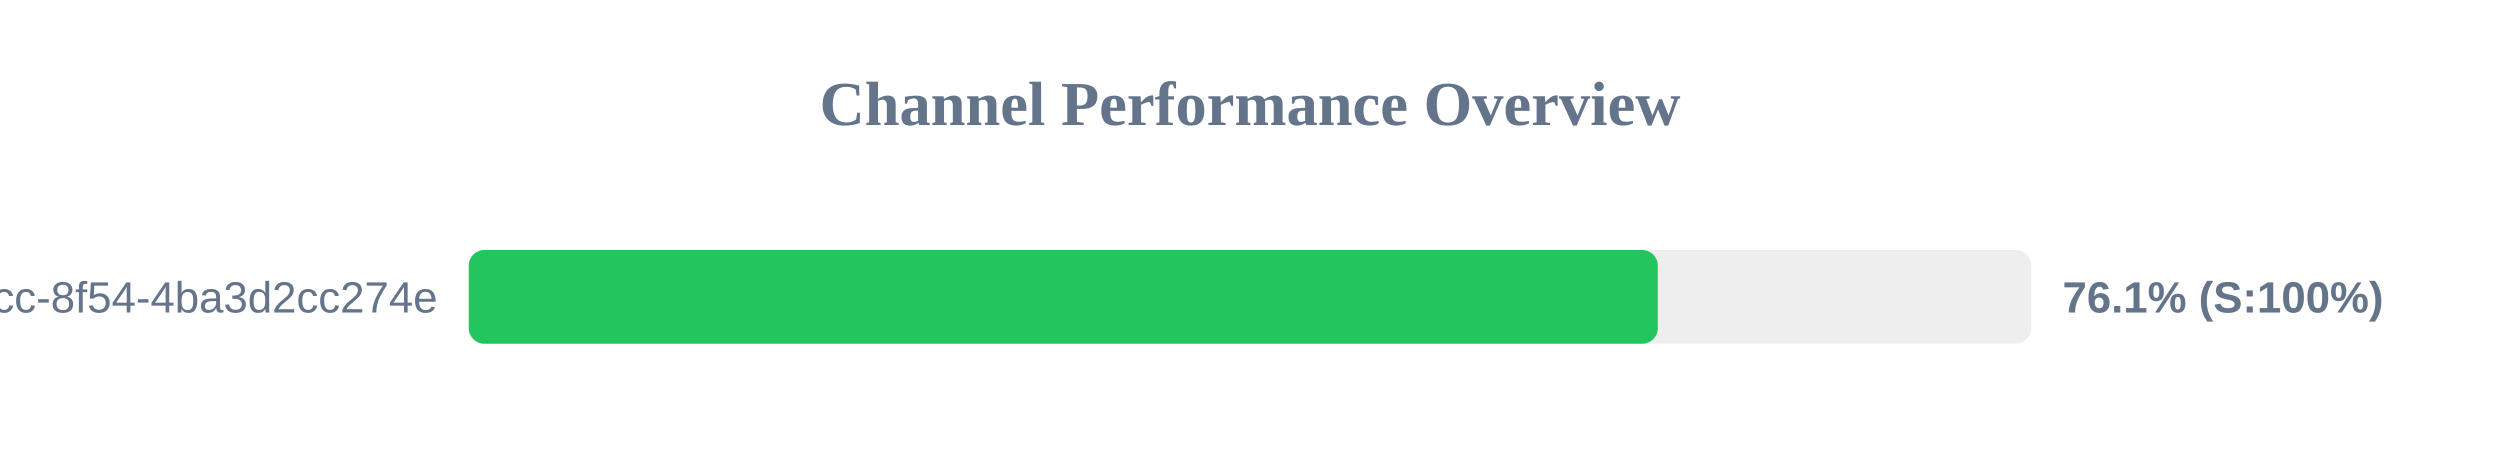
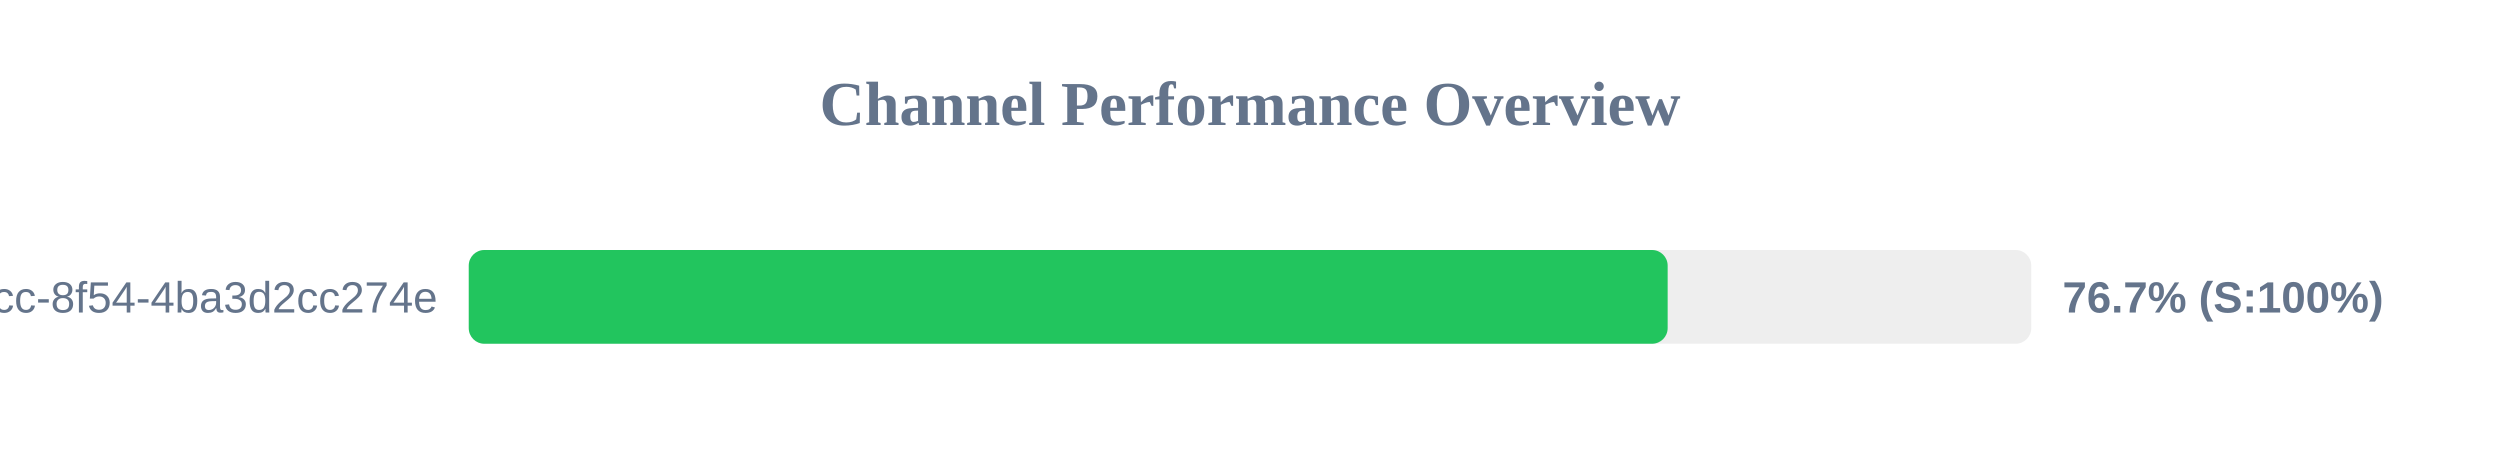
<svg xmlns="http://www.w3.org/2000/svg" width="800" height="150" version="1.1">
  <style>
        .row { font: 14px Arial; fill: #64748b; }
        .score { font: bold 14px Arial; fill: #64748b; }
    </style>
  <text x="400" y="40" text-anchor="middle" font-size="20px" font-weight="bold" fill="#64748b">Channel Performance Overview</text>
  <rect x="150" y="80" width="500" height="30" fill="#eee" rx="5" />
-   <rect x="150" y="80" width="380.5" height="30" fill="#22c55e" rx="5" />
+   <rect x="150" y="80" width="383.65" height="30" fill="#22c55e" rx="5" />
  <text x="140" y="100" text-anchor="end" class="row">?uuid=45cc0b3a-0adb-4dcc-8f54-4ba3d2cc274e</text>
-   <text x="660" y="100" text-anchor="start" class="score">76.1% (S:100%)</text>
+   <text x="660" y="100" text-anchor="start" class="score">76.7% (S:100%)</text>
</svg>
